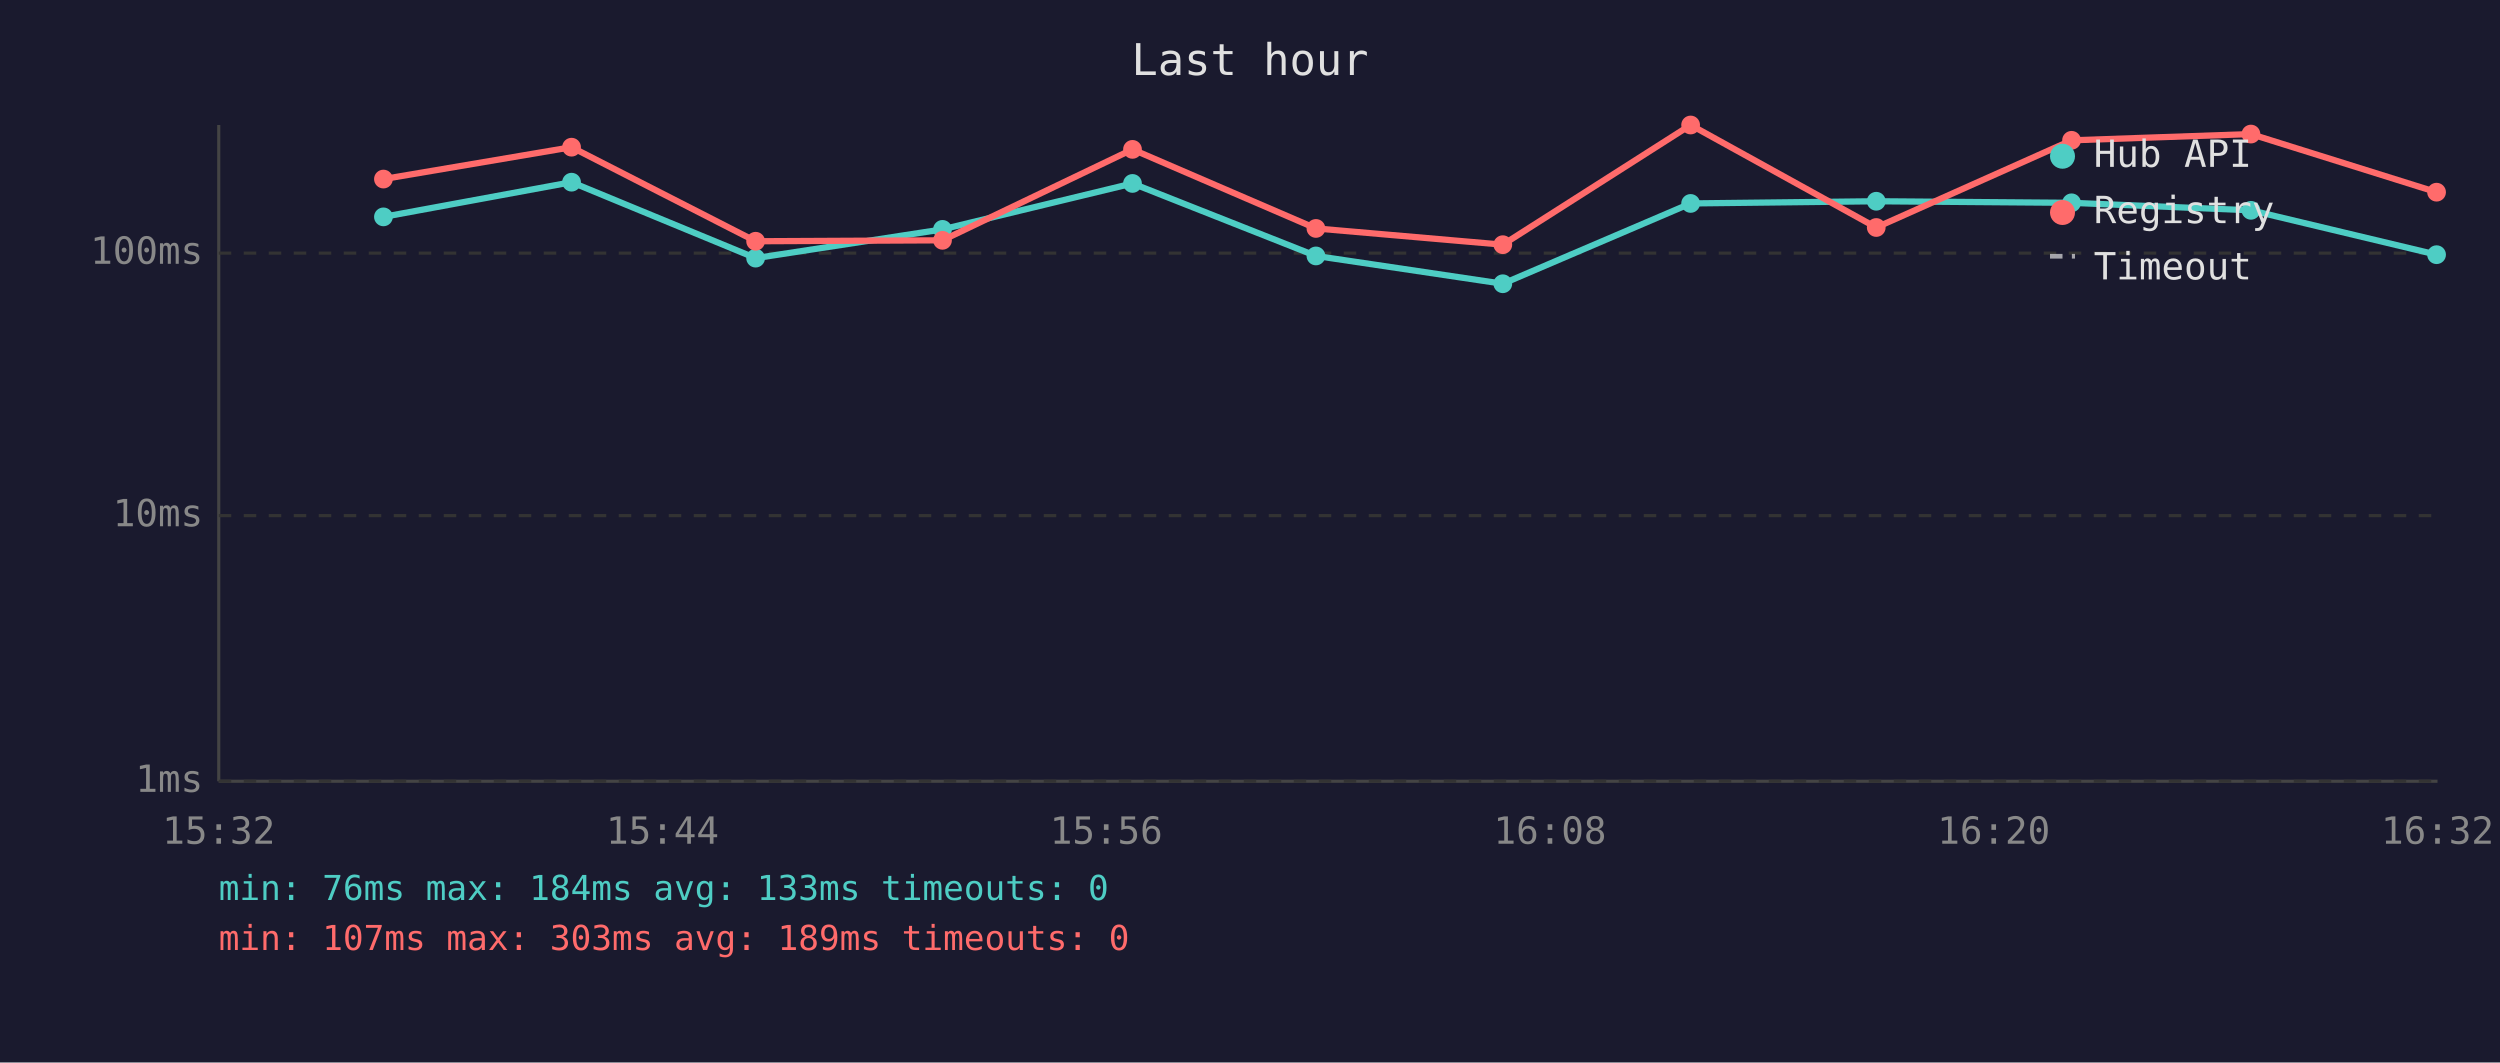
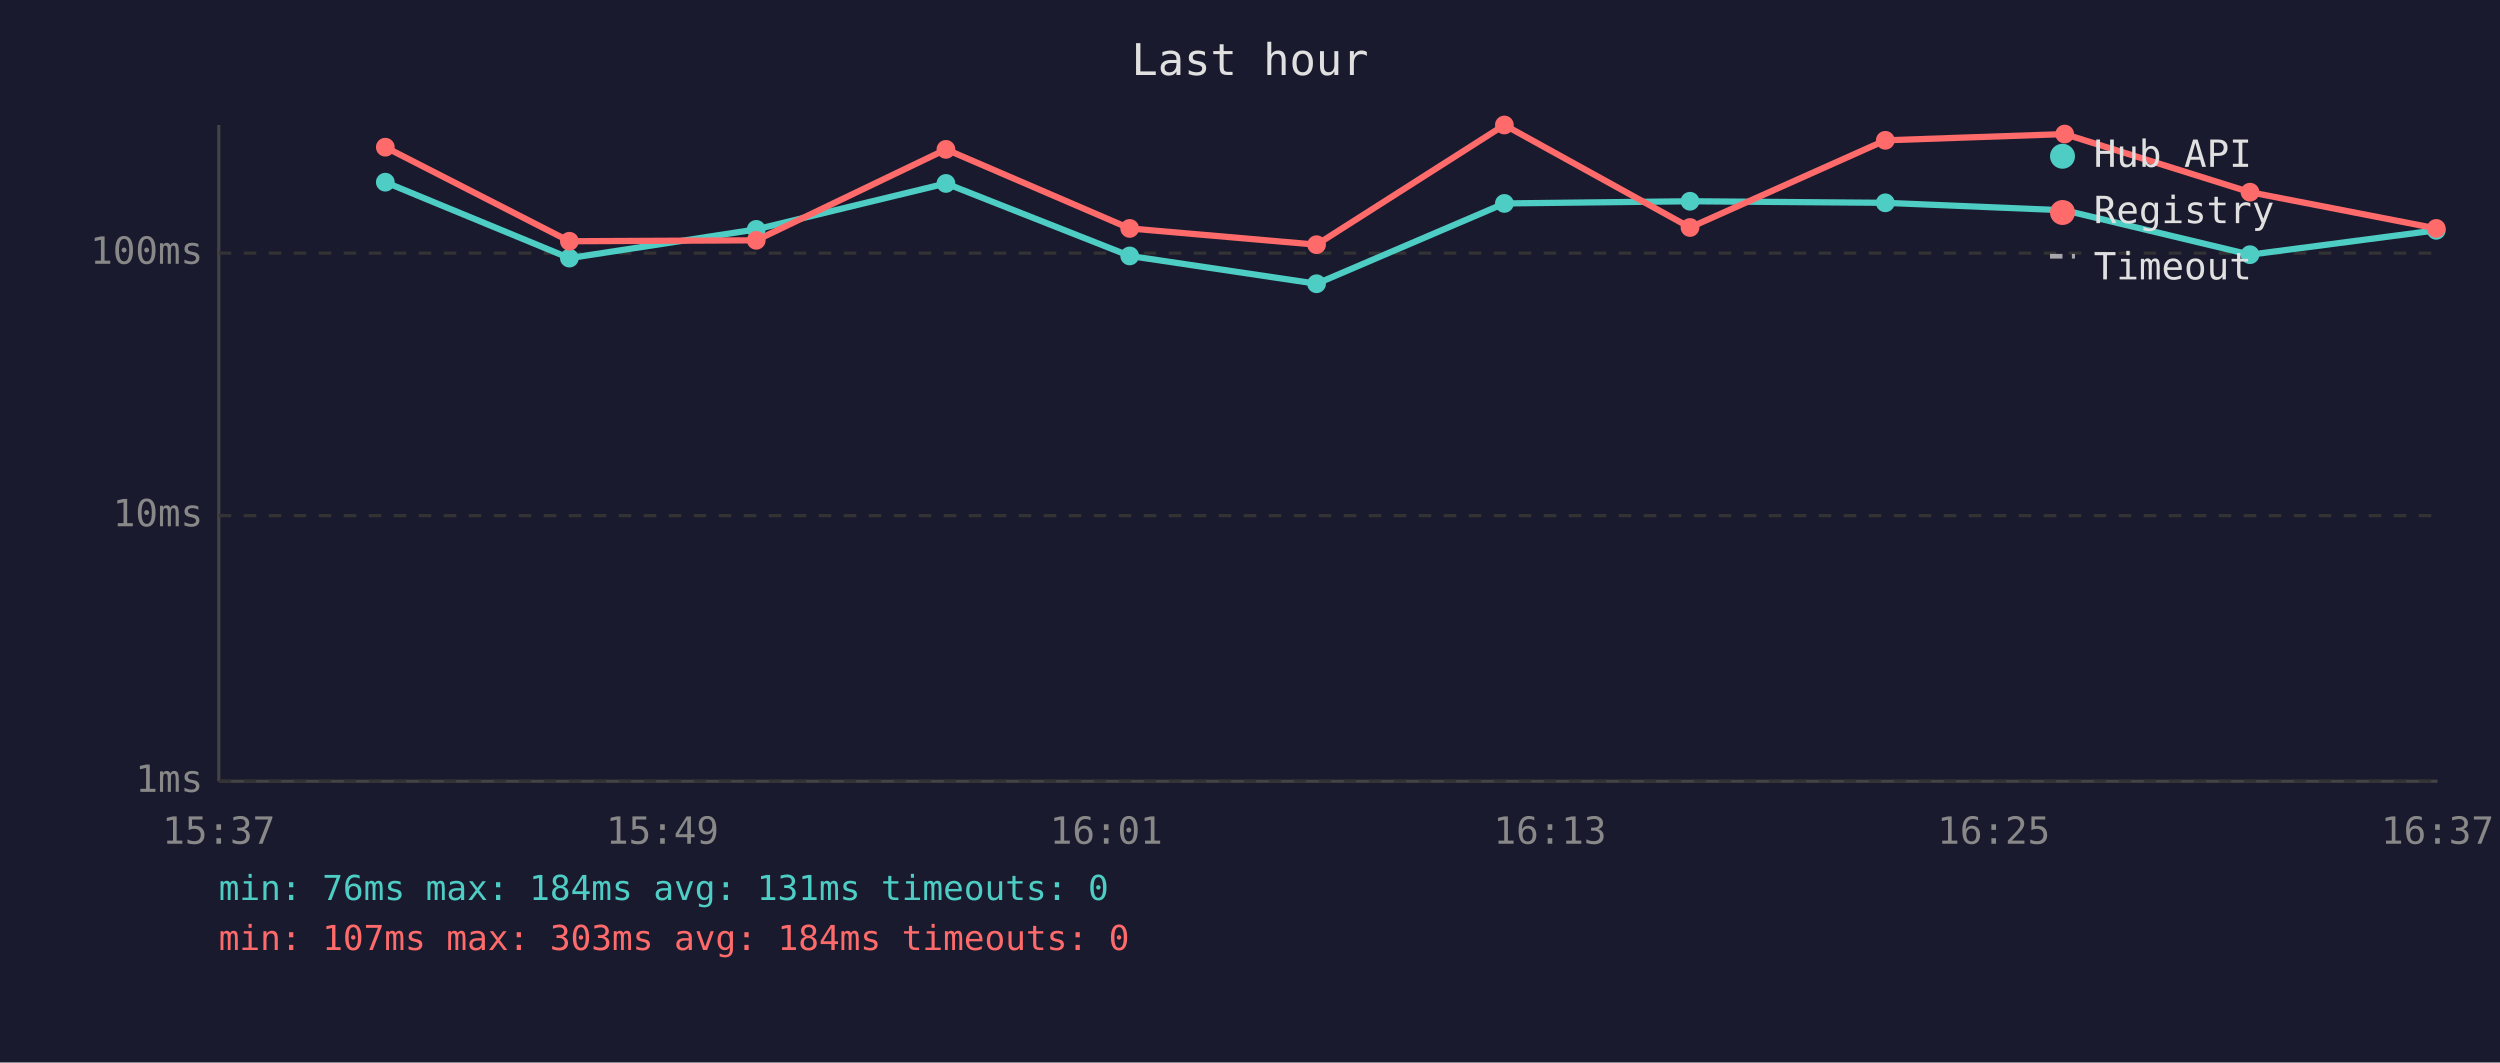
<svg xmlns="http://www.w3.org/2000/svg" viewBox="0 0 800 340" font-family="monospace" font-size="12">
  <rect width="800" height="340" fill="#1a1a2e" />
  <text x="400" y="24" fill="#e0e0e0" font-size="14" text-anchor="middle">Last hour</text>
  <line x1="70" y1="40" x2="70" y2="250" stroke="#444" stroke-width="1" />
  <line x1="70" y1="250" x2="780" y2="250" stroke="#444" stroke-width="1" />
  <line x1="70" y1="250" x2="780" y2="250" stroke="#333" stroke-width="1" stroke-dasharray="4" />
  <text x="65" y="250" fill="#888" text-anchor="end" dominant-baseline="middle">1ms</text>
  <line x1="70" y1="165" x2="780" y2="165" stroke="#333" stroke-width="1" stroke-dasharray="4" />
  <text x="65" y="165" fill="#888" text-anchor="end" dominant-baseline="middle">10ms</text>
  <line x1="70" y1="81" x2="780" y2="81" stroke="#333" stroke-width="1" stroke-dasharray="4" />
  <text x="65" y="81" fill="#888" text-anchor="end" dominant-baseline="middle">100ms</text>
-   <text x="70" y="270" fill="#888" text-anchor="middle">15:32</text>
-   <text x="212" y="270" fill="#888" text-anchor="middle">15:44</text>
-   <text x="354" y="270" fill="#888" text-anchor="middle">15:56</text>
-   <text x="496" y="270" fill="#888" text-anchor="middle">16:08</text>
-   <text x="638" y="270" fill="#888" text-anchor="middle">16:20</text>
-   <text x="780" y="270" fill="#888" text-anchor="middle">16:32</text>
-   <polyline points="122.7,69.4 182.9,58.3 241.8,82.6 301.6,73.4 362.4,58.7 421.1,81.9 480.9,90.8 541.0,65.1 600.4,64.4 662.9,64.9 720.3,67.3 779.7,81.5" fill="none" stroke="#4ecdc4" stroke-width="2" opacity="1" />
-   <circle cx="122.7" cy="69.4" r="3" fill="#4ecdc4" />
-   <circle cx="182.9" cy="58.3" r="3" fill="#4ecdc4" />
-   <circle cx="241.8" cy="82.6" r="3" fill="#4ecdc4" />
-   <circle cx="301.6" cy="73.4" r="3" fill="#4ecdc4" />
-   <circle cx="362.4" cy="58.7" r="3" fill="#4ecdc4" />
-   <circle cx="421.1" cy="81.9" r="3" fill="#4ecdc4" />
-   <circle cx="480.9" cy="90.8" r="3" fill="#4ecdc4" />
-   <circle cx="541.0" cy="65.1" r="3" fill="#4ecdc4" />
-   <circle cx="600.4" cy="64.4" r="3" fill="#4ecdc4" />
-   <circle cx="662.9" cy="64.9" r="3" fill="#4ecdc4" />
-   <circle cx="720.3" cy="67.3" r="3" fill="#4ecdc4" />
-   <circle cx="779.7" cy="81.5" r="3" fill="#4ecdc4" />
-   <polyline points="122.7,57.3 182.9,47.1 241.8,77.2 301.6,76.9 362.4,47.8 421.1,73.1 480.9,78.3 541.0,40.0 600.4,72.8 662.9,44.9 720.3,42.9 779.7,61.5" fill="none" stroke="#ff6b6b" stroke-width="2" opacity="1" />
-   <circle cx="122.7" cy="57.3" r="3" fill="#ff6b6b" />
-   <circle cx="182.9" cy="47.1" r="3" fill="#ff6b6b" />
-   <circle cx="241.8" cy="77.2" r="3" fill="#ff6b6b" />
-   <circle cx="301.6" cy="76.9" r="3" fill="#ff6b6b" />
-   <circle cx="362.4" cy="47.8" r="3" fill="#ff6b6b" />
-   <circle cx="421.1" cy="73.1" r="3" fill="#ff6b6b" />
-   <circle cx="480.9" cy="78.3" r="3" fill="#ff6b6b" />
-   <circle cx="541.0" cy="40.0" r="3" fill="#ff6b6b" />
-   <circle cx="600.4" cy="72.8" r="3" fill="#ff6b6b" />
-   <circle cx="662.9" cy="44.9" r="3" fill="#ff6b6b" />
-   <circle cx="720.3" cy="42.9" r="3" fill="#ff6b6b" />
-   <circle cx="779.7" cy="61.5" r="3" fill="#ff6b6b" />
+   <text x="70" y="270" fill="#888" text-anchor="middle">15:37</text>
+   <text x="212" y="270" fill="#888" text-anchor="middle">15:49</text>
+   <text x="354" y="270" fill="#888" text-anchor="middle">16:01</text>
+   <text x="496" y="270" fill="#888" text-anchor="middle">16:13</text>
+   <text x="638" y="270" fill="#888" text-anchor="middle">16:25</text>
+   <text x="780" y="270" fill="#888" text-anchor="middle">16:37</text>
+   <polyline points="123.3,58.3 182.2,82.6 242.0,73.4 302.7,58.7 361.5,81.9 421.3,90.8 481.4,65.1 540.8,64.4 603.3,64.9 660.7,67.3 720.0,81.5 779.6,73.7" fill="none" stroke="#4ecdc4" stroke-width="2" opacity="1" />
+   <circle cx="123.3" cy="58.3" r="3" fill="#4ecdc4" />
+   <circle cx="182.2" cy="82.6" r="3" fill="#4ecdc4" />
+   <circle cx="242.0" cy="73.4" r="3" fill="#4ecdc4" />
+   <circle cx="302.7" cy="58.7" r="3" fill="#4ecdc4" />
+   <circle cx="361.5" cy="81.9" r="3" fill="#4ecdc4" />
+   <circle cx="421.3" cy="90.8" r="3" fill="#4ecdc4" />
+   <circle cx="481.4" cy="65.1" r="3" fill="#4ecdc4" />
+   <circle cx="540.8" cy="64.4" r="3" fill="#4ecdc4" />
+   <circle cx="603.3" cy="64.9" r="3" fill="#4ecdc4" />
+   <circle cx="660.7" cy="67.3" r="3" fill="#4ecdc4" />
+   <circle cx="720.0" cy="81.5" r="3" fill="#4ecdc4" />
+   <circle cx="779.6" cy="73.7" r="3" fill="#4ecdc4" />
+   <polyline points="123.3,47.1 182.2,77.2 242.0,76.9 302.7,47.8 361.5,73.1 421.3,78.3 481.4,40.0 540.8,72.8 603.3,44.9 660.7,42.9 720.0,61.5 779.6,73.1" fill="none" stroke="#ff6b6b" stroke-width="2" opacity="1" />
+   <circle cx="123.3" cy="47.1" r="3" fill="#ff6b6b" />
+   <circle cx="182.2" cy="77.2" r="3" fill="#ff6b6b" />
+   <circle cx="242.0" cy="76.9" r="3" fill="#ff6b6b" />
+   <circle cx="302.7" cy="47.8" r="3" fill="#ff6b6b" />
+   <circle cx="361.5" cy="73.1" r="3" fill="#ff6b6b" />
+   <circle cx="421.3" cy="78.3" r="3" fill="#ff6b6b" />
+   <circle cx="481.4" cy="40.0" r="3" fill="#ff6b6b" />
+   <circle cx="540.8" cy="72.8" r="3" fill="#ff6b6b" />
+   <circle cx="603.3" cy="44.9" r="3" fill="#ff6b6b" />
+   <circle cx="660.7" cy="42.9" r="3" fill="#ff6b6b" />
+   <circle cx="720.0" cy="61.5" r="3" fill="#ff6b6b" />
+   <circle cx="779.6" cy="73.1" r="3" fill="#ff6b6b" />
  <circle cx="660" cy="50" r="4" fill="#4ecdc4" />
  <text x="670" y="50" fill="#e0e0e0" dominant-baseline="middle">Hub API</text>
  <circle cx="660" cy="68" r="4" fill="#ff6b6b" />
  <text x="670" y="68" fill="#e0e0e0" dominant-baseline="middle">Registry</text>
  <line x1="656" y1="82" x2="664" y2="82" stroke="#e0e0e0" stroke-width="1.5" stroke-dasharray="4,3" opacity="0.7" />
  <text x="670" y="86" fill="#e0e0e0" dominant-baseline="middle">Timeout</text>
-   <text x="70" y="288" fill="#4ecdc4" font-size="11">min: 76ms  max: 184ms  avg: 133ms  timeouts: 0</text>
-   <text x="70" y="304" fill="#ff6b6b" font-size="11">min: 107ms  max: 303ms  avg: 189ms  timeouts: 0</text>
+   <text x="70" y="288" fill="#4ecdc4" font-size="11">min: 76ms  max: 184ms  avg: 131ms  timeouts: 0</text>
+   <text x="70" y="304" fill="#ff6b6b" font-size="11">min: 107ms  max: 303ms  avg: 184ms  timeouts: 0</text>
</svg>
